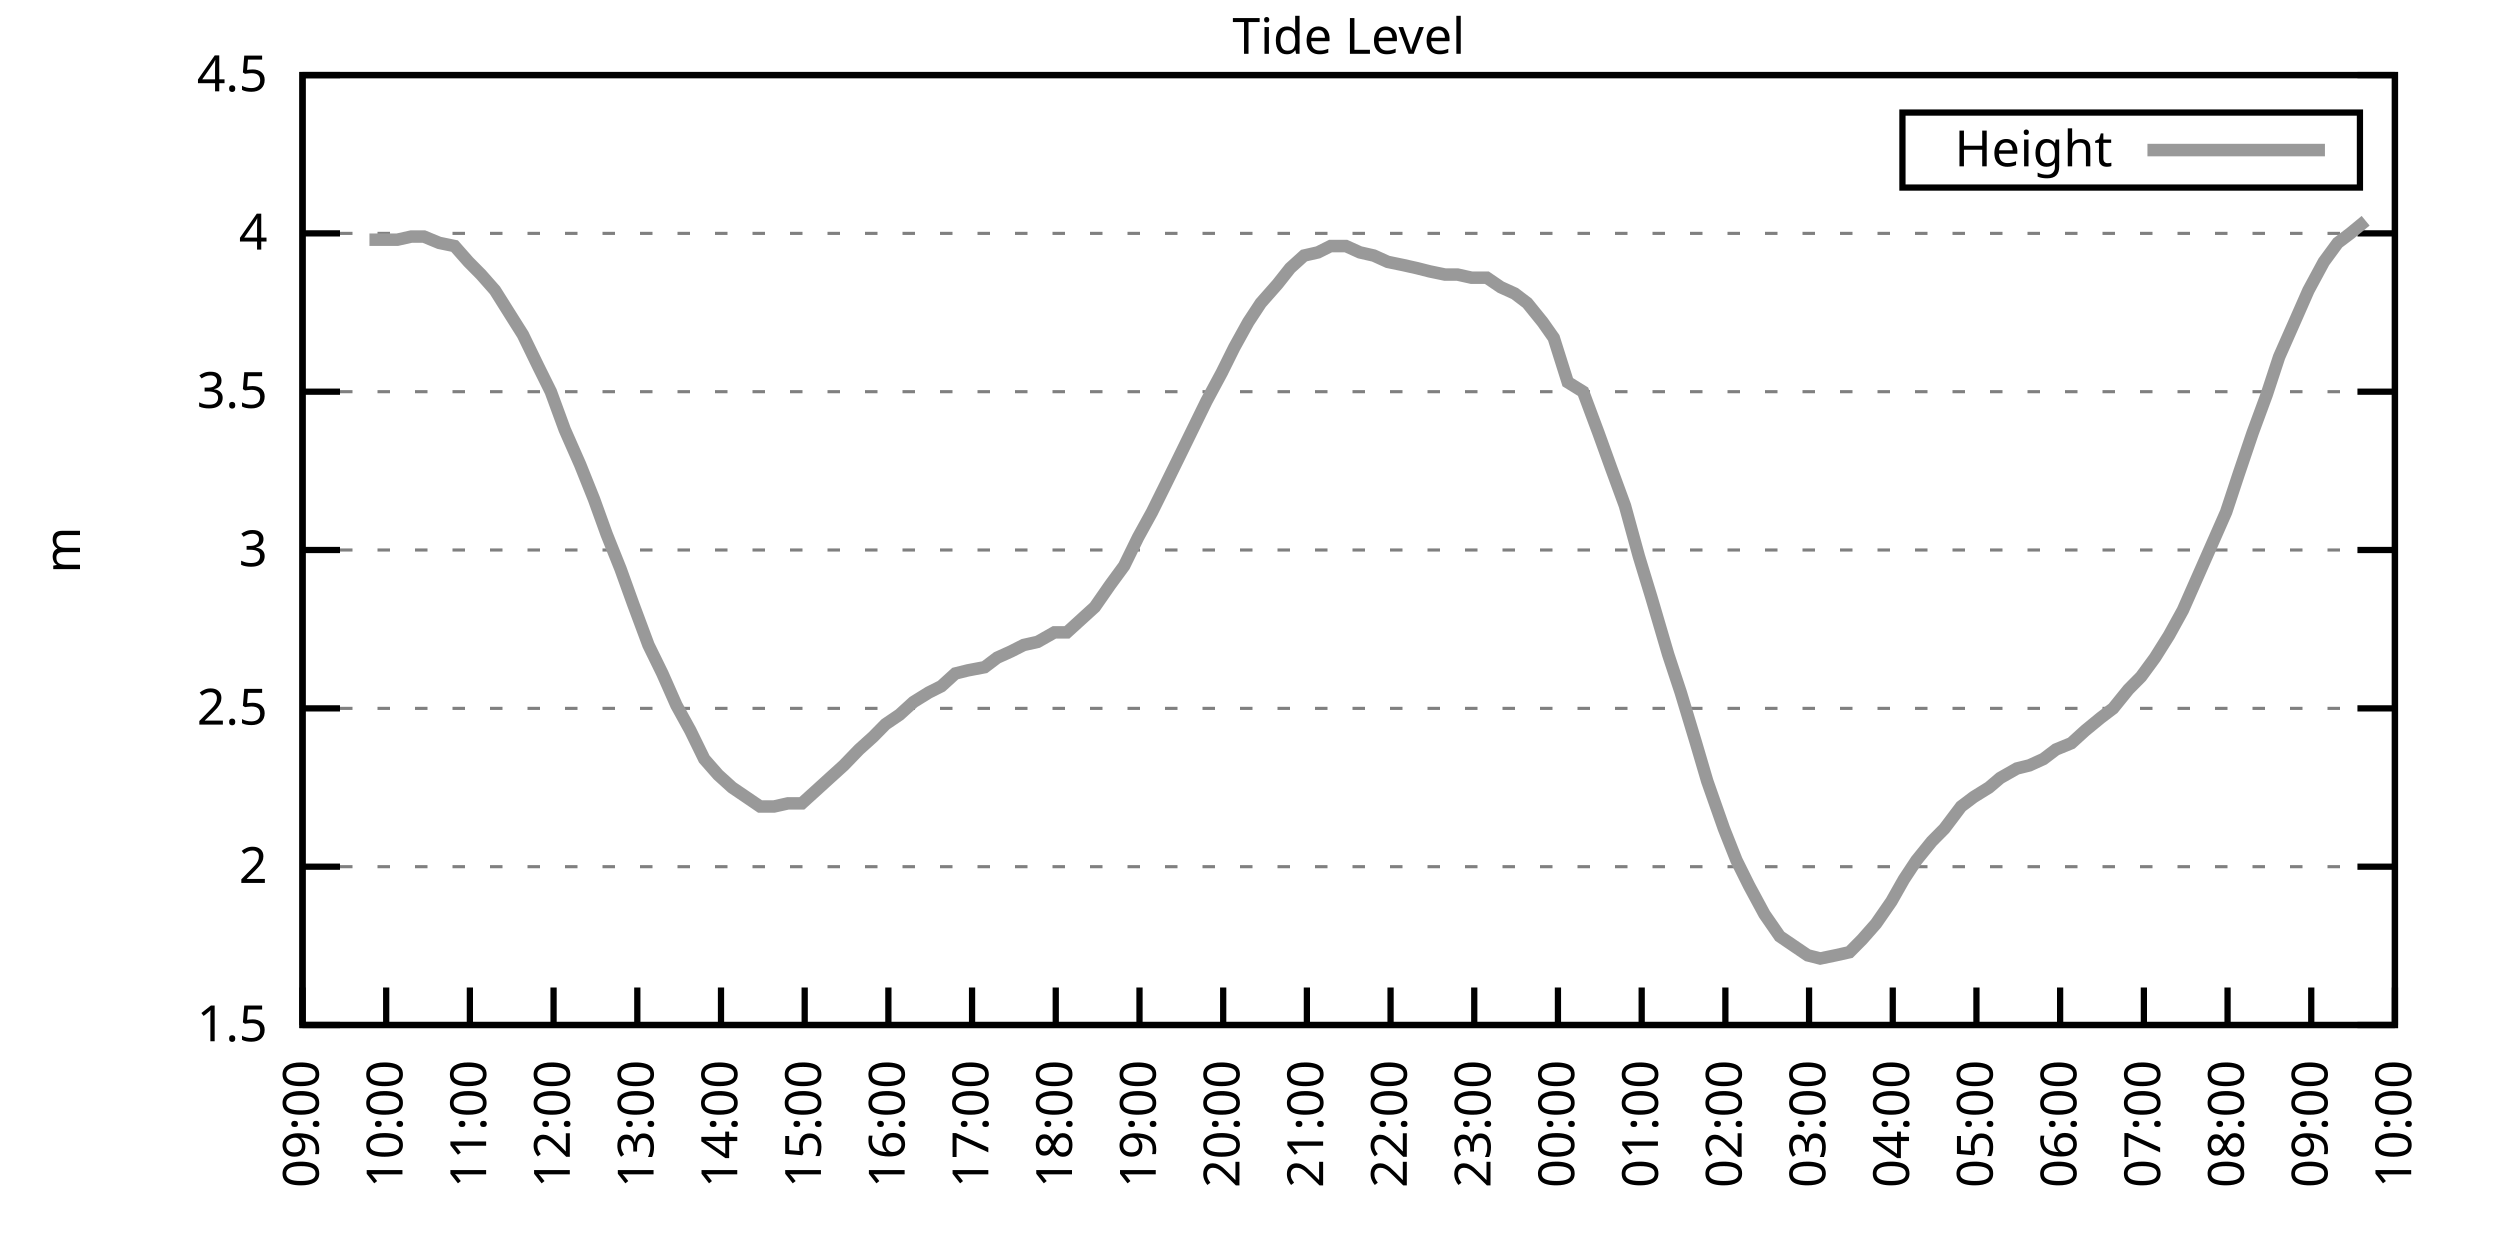
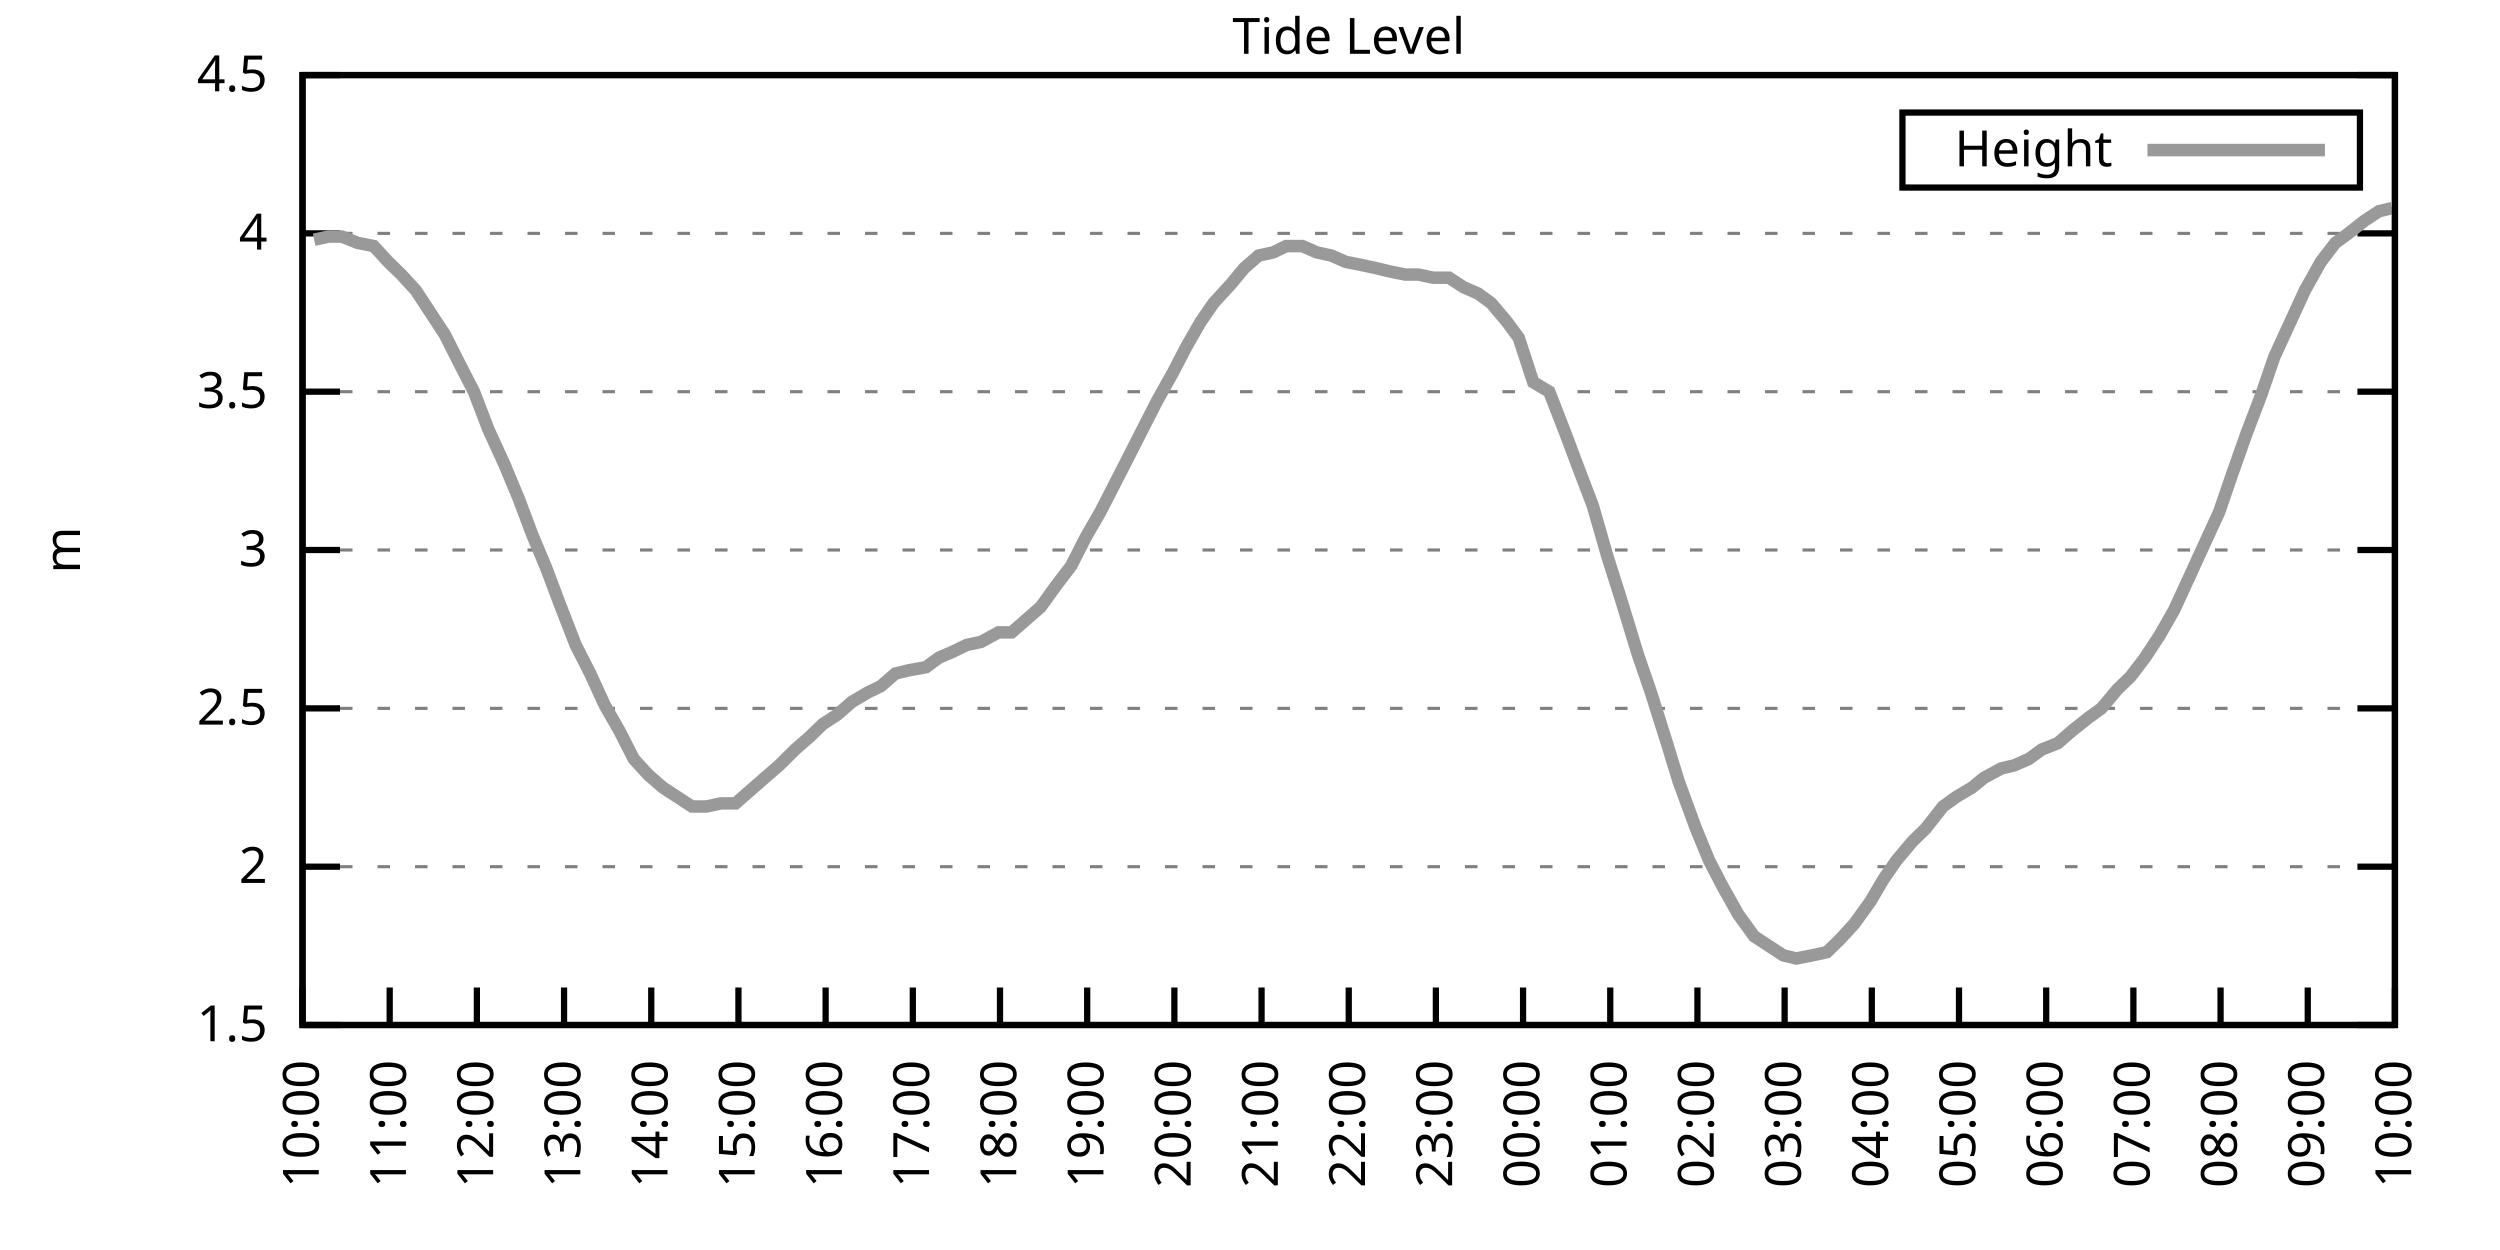
<svg xmlns="http://www.w3.org/2000/svg" xmlns:xlink="http://www.w3.org/1999/xlink" width="400" height="200" viewBox="0 0 400 200">
  <g id="gnuplot_canvas">
    <rect x="0" y="0" width="400" height="200" fill="none" />
    <defs>
      <circle id="gpDot" r="0.5" stroke-width="0.5" stroke="currentColor" />
      <path id="gpPt0" stroke-width="0.333" stroke="currentColor" d="M-1,0 h2 M0,-1 v2" />
      <path id="gpPt1" stroke-width="0.333" stroke="currentColor" d="M-1,-1 L1,1 M1,-1 L-1,1" />
      <path id="gpPt2" stroke-width="0.333" stroke="currentColor" d="M-1,0 L1,0 M0,-1 L0,1 M-1,-1 L1,1 M-1,1 L1,-1" />
      <rect id="gpPt3" stroke-width="0.333" stroke="currentColor" x="-1" y="-1" width="2" height="2" />
      <rect id="gpPt4" stroke-width="0.333" stroke="currentColor" fill="currentColor" x="-1" y="-1" width="2" height="2" />
      <circle id="gpPt5" stroke-width="0.333" stroke="currentColor" cx="0" cy="0" r="1" />
      <use xlink:href="#gpPt5" id="gpPt6" fill="currentColor" stroke="none" />
      <path id="gpPt7" stroke-width="0.333" stroke="currentColor" d="M0,-1.33 L-1.33,0.67 L1.33,0.67 z" />
      <use xlink:href="#gpPt7" id="gpPt8" fill="currentColor" stroke="none" />
      <use xlink:href="#gpPt7" id="gpPt9" stroke="currentColor" transform="rotate(180)" />
      <use xlink:href="#gpPt9" id="gpPt10" fill="currentColor" stroke="none" />
      <use xlink:href="#gpPt3" id="gpPt11" stroke="currentColor" transform="rotate(45)" />
      <use xlink:href="#gpPt11" id="gpPt12" fill="currentColor" stroke="none" />
      <path id="gpPt13" stroke-width="0.333" stroke="currentColor" d="M0,1.330 L1.265,0.411 L0.782,-1.067 L-0.782,-1.076 L-1.265,0.411 z" />
      <use xlink:href="#gpPt13" id="gpPt14" fill="currentColor" stroke="none" />
      <filter id="textbox" filterUnits="objectBoundingBox" x="0" y="0" height="1" width="1">
        <feFlood flood-color="white" flood-opacity="1" result="bgnd" />
        <feComposite in="SourceGraphic" in2="bgnd" operator="atop" />
      </filter>
      <filter id="greybox" filterUnits="objectBoundingBox" x="0" y="0" height="1" width="1">
        <feFlood flood-color="lightgrey" flood-opacity="1" result="grey" />
        <feComposite in="SourceGraphic" in2="grey" operator="atop" />
      </filter>
    </defs>
    <g fill="none" color="white" stroke="currentColor" stroke-width="1.00" stroke-linecap="butt" stroke-linejoin="miter">
</g>
    <g fill="none" color="black" stroke="currentColor" stroke-width="1.00" stroke-linecap="butt" stroke-linejoin="miter">
      <g stroke="none" shape-rendering="crispEdges">
        <polygon fill="rgb(255, 255, 255)" points="48.40,164.00 383.18,164.00 383.18,12.02 48.40,12.02 " />
      </g>
    </g>
    <g fill="none" color="black" stroke="currentColor" stroke-width="1.00" stroke-linecap="butt" stroke-linejoin="miter">
</g>
    <g fill="none" color="black" stroke="black" stroke-width="0.50" stroke-linecap="butt" stroke-linejoin="miter">
</g>
    <g fill="none" color="gray" stroke="currentColor" stroke-width="0.50" stroke-linecap="butt" stroke-linejoin="miter">
      <path stroke="gray" stroke-dasharray="2,4" class="gridline" d="M48.40,164.00 L383.19,164.00  " />
    </g>
    <g fill="none" color="gray" stroke="gray" stroke-width="1.00" stroke-linecap="butt" stroke-linejoin="miter">
</g>
    <g fill="none" color="black" stroke="currentColor" stroke-width="1.00" stroke-linecap="butt" stroke-linejoin="miter">
      <path stroke="black" d="M48.40,164.00 L54.40,164.00 M383.19,164.00 L377.19,164.00  " />
      <g transform="translate(42.80,166.60)" stroke="none" fill="black" font-family="Sans" font-size="8.00" text-anchor="end">
        <text>
          <tspan font-family="Sans"> 1.5</tspan>
        </text>
      </g>
    </g>
    <g fill="none" color="black" stroke="currentColor" stroke-width="1.00" stroke-linecap="butt" stroke-linejoin="miter">
</g>
    <g fill="none" color="black" stroke="black" stroke-width="0.50" stroke-linecap="butt" stroke-linejoin="miter">
</g>
    <g fill="none" color="gray" stroke="currentColor" stroke-width="0.50" stroke-linecap="butt" stroke-linejoin="miter">
      <path stroke="gray" stroke-dasharray="2,4" class="gridline" d="M48.40,138.67 L383.19,138.67  " />
    </g>
    <g fill="none" color="gray" stroke="gray" stroke-width="1.00" stroke-linecap="butt" stroke-linejoin="miter">
</g>
    <g fill="none" color="black" stroke="currentColor" stroke-width="1.00" stroke-linecap="butt" stroke-linejoin="miter">
      <path stroke="black" d="M48.40,138.67 L54.40,138.67 M383.19,138.67 L377.19,138.67  " />
      <g transform="translate(42.80,141.27)" stroke="none" fill="black" font-family="Sans" font-size="8.00" text-anchor="end">
        <text>
          <tspan font-family="Sans"> 2</tspan>
        </text>
      </g>
    </g>
    <g fill="none" color="black" stroke="currentColor" stroke-width="1.00" stroke-linecap="butt" stroke-linejoin="miter">
</g>
    <g fill="none" color="black" stroke="black" stroke-width="0.50" stroke-linecap="butt" stroke-linejoin="miter">
</g>
    <g fill="none" color="gray" stroke="currentColor" stroke-width="0.50" stroke-linecap="butt" stroke-linejoin="miter">
      <path stroke="gray" stroke-dasharray="2,4" class="gridline" d="M48.40,113.34 L383.19,113.34  " />
    </g>
    <g fill="none" color="gray" stroke="gray" stroke-width="1.00" stroke-linecap="butt" stroke-linejoin="miter">
</g>
    <g fill="none" color="black" stroke="currentColor" stroke-width="1.00" stroke-linecap="butt" stroke-linejoin="miter">
      <path stroke="black" d="M48.40,113.34 L54.40,113.34 M383.19,113.34 L377.19,113.34  " />
      <g transform="translate(42.80,115.94)" stroke="none" fill="black" font-family="Sans" font-size="8.00" text-anchor="end">
        <text>
          <tspan font-family="Sans"> 2.5</tspan>
        </text>
      </g>
    </g>
    <g fill="none" color="black" stroke="currentColor" stroke-width="1.00" stroke-linecap="butt" stroke-linejoin="miter">
</g>
    <g fill="none" color="black" stroke="black" stroke-width="0.50" stroke-linecap="butt" stroke-linejoin="miter">
</g>
    <g fill="none" color="gray" stroke="currentColor" stroke-width="0.50" stroke-linecap="butt" stroke-linejoin="miter">
      <path stroke="gray" stroke-dasharray="2,4" class="gridline" d="M48.40,88.00 L383.19,88.00  " />
    </g>
    <g fill="none" color="gray" stroke="gray" stroke-width="1.00" stroke-linecap="butt" stroke-linejoin="miter">
</g>
    <g fill="none" color="black" stroke="currentColor" stroke-width="1.00" stroke-linecap="butt" stroke-linejoin="miter">
      <path stroke="black" d="M48.40,88.00 L54.40,88.00 M383.19,88.00 L377.19,88.00  " />
      <g transform="translate(42.80,90.60)" stroke="none" fill="black" font-family="Sans" font-size="8.00" text-anchor="end">
        <text>
          <tspan font-family="Sans"> 3</tspan>
        </text>
      </g>
    </g>
    <g fill="none" color="black" stroke="currentColor" stroke-width="1.00" stroke-linecap="butt" stroke-linejoin="miter">
</g>
    <g fill="none" color="black" stroke="black" stroke-width="0.50" stroke-linecap="butt" stroke-linejoin="miter">
</g>
    <g fill="none" color="gray" stroke="currentColor" stroke-width="0.50" stroke-linecap="butt" stroke-linejoin="miter">
      <path stroke="gray" stroke-dasharray="2,4" class="gridline" d="M48.40,62.67 L383.19,62.67  " />
    </g>
    <g fill="none" color="gray" stroke="gray" stroke-width="1.00" stroke-linecap="butt" stroke-linejoin="miter">
</g>
    <g fill="none" color="black" stroke="currentColor" stroke-width="1.00" stroke-linecap="butt" stroke-linejoin="miter">
      <path stroke="black" d="M48.40,62.67 L54.40,62.67 M383.19,62.67 L377.19,62.67  " />
      <g transform="translate(42.80,65.27)" stroke="none" fill="black" font-family="Sans" font-size="8.00" text-anchor="end">
        <text>
          <tspan font-family="Sans"> 3.5</tspan>
        </text>
      </g>
    </g>
    <g fill="none" color="black" stroke="currentColor" stroke-width="1.00" stroke-linecap="butt" stroke-linejoin="miter">
</g>
    <g fill="none" color="black" stroke="black" stroke-width="0.50" stroke-linecap="butt" stroke-linejoin="miter">
</g>
    <g fill="none" color="gray" stroke="currentColor" stroke-width="0.50" stroke-linecap="butt" stroke-linejoin="miter">
      <path stroke="gray" stroke-dasharray="2,4" class="gridline" d="M48.40,37.34 L383.19,37.34  " />
    </g>
    <g fill="none" color="gray" stroke="gray" stroke-width="1.00" stroke-linecap="butt" stroke-linejoin="miter">
</g>
    <g fill="none" color="black" stroke="currentColor" stroke-width="1.00" stroke-linecap="butt" stroke-linejoin="miter">
      <path stroke="black" d="M48.40,37.34 L54.40,37.34 M383.19,37.34 L377.19,37.34  " />
      <g transform="translate(42.80,39.94)" stroke="none" fill="black" font-family="Sans" font-size="8.00" text-anchor="end">
        <text>
          <tspan font-family="Sans"> 4</tspan>
        </text>
      </g>
    </g>
    <g fill="none" color="black" stroke="currentColor" stroke-width="1.00" stroke-linecap="butt" stroke-linejoin="miter">
</g>
    <g fill="none" color="black" stroke="black" stroke-width="0.50" stroke-linecap="butt" stroke-linejoin="miter">
</g>
    <g fill="none" color="gray" stroke="currentColor" stroke-width="0.50" stroke-linecap="butt" stroke-linejoin="miter">
      <path stroke="gray" stroke-dasharray="2,4" class="gridline" d="M48.40,12.01 L383.19,12.01  " />
    </g>
    <g fill="none" color="gray" stroke="gray" stroke-width="1.00" stroke-linecap="butt" stroke-linejoin="miter">
</g>
    <g fill="none" color="black" stroke="currentColor" stroke-width="1.00" stroke-linecap="butt" stroke-linejoin="miter">
      <path stroke="black" d="M48.40,12.01 L54.40,12.01 M383.19,12.01 L377.19,12.01  " />
      <g transform="translate(42.80,14.61)" stroke="none" fill="black" font-family="Sans" font-size="8.00" text-anchor="end">
        <text>
          <tspan font-family="Sans"> 4.5</tspan>
        </text>
      </g>
    </g>
    <g fill="none" color="black" stroke="currentColor" stroke-width="1.00" stroke-linecap="butt" stroke-linejoin="miter">
      <path stroke="black" d="M48.40,164.00 L48.40,158.00  " />
      <g transform="translate(51.00,169.60) rotate(270.00)" stroke="none" fill="black" font-family="Sans" font-size="8.00" text-anchor="end">
        <text>
-           <tspan font-family="Sans">09:00</tspan>
-         </text>
-       </g>
-     </g>
-     <g fill="none" color="black" stroke="currentColor" stroke-width="1.00" stroke-linecap="butt" stroke-linejoin="miter">
-       <path stroke="black" d="M61.79,164.00 L61.79,158.00  " />
-       <g transform="translate(64.39,169.60) rotate(270.00)" stroke="none" fill="black" font-family="Sans" font-size="8.00" text-anchor="end">
-         <text>
          <tspan font-family="Sans">10:00</tspan>
        </text>
      </g>
    </g>
    <g fill="none" color="black" stroke="currentColor" stroke-width="1.00" stroke-linecap="butt" stroke-linejoin="miter">
-       <path stroke="black" d="M75.18,164.00 L75.18,158.00  " />
-       <g transform="translate(77.78,169.60) rotate(270.00)" stroke="none" fill="black" font-family="Sans" font-size="8.00" text-anchor="end">
+       <path stroke="black" d="M62.35,164.00 L62.35,158.00  " />
+       <g transform="translate(64.95,169.60) rotate(270.00)" stroke="none" fill="black" font-family="Sans" font-size="8.00" text-anchor="end">
        <text>
          <tspan font-family="Sans">11:00</tspan>
        </text>
      </g>
    </g>
    <g fill="none" color="black" stroke="currentColor" stroke-width="1.00" stroke-linecap="butt" stroke-linejoin="miter">
-       <path stroke="black" d="M88.57,164.00 L88.57,158.00  " />
-       <g transform="translate(91.17,169.60) rotate(270.00)" stroke="none" fill="black" font-family="Sans" font-size="8.00" text-anchor="end">
+       <path stroke="black" d="M76.30,164.00 L76.30,158.00  " />
+       <g transform="translate(78.90,169.60) rotate(270.00)" stroke="none" fill="black" font-family="Sans" font-size="8.00" text-anchor="end">
        <text>
          <tspan font-family="Sans">12:00</tspan>
        </text>
      </g>
    </g>
    <g fill="none" color="black" stroke="currentColor" stroke-width="1.00" stroke-linecap="butt" stroke-linejoin="miter">
-       <path stroke="black" d="M101.97,164.00 L101.97,158.00  " />
-       <g transform="translate(104.57,169.60) rotate(270.00)" stroke="none" fill="black" font-family="Sans" font-size="8.00" text-anchor="end">
+       <path stroke="black" d="M90.25,164.00 L90.25,158.00  " />
+       <g transform="translate(92.85,169.60) rotate(270.00)" stroke="none" fill="black" font-family="Sans" font-size="8.00" text-anchor="end">
        <text>
          <tspan font-family="Sans">13:00</tspan>
        </text>
      </g>
    </g>
    <g fill="none" color="black" stroke="currentColor" stroke-width="1.00" stroke-linecap="butt" stroke-linejoin="miter">
-       <path stroke="black" d="M115.36,164.00 L115.36,158.00  " />
-       <g transform="translate(117.96,169.60) rotate(270.00)" stroke="none" fill="black" font-family="Sans" font-size="8.00" text-anchor="end">
+       <path stroke="black" d="M104.20,164.00 L104.20,158.00  " />
+       <g transform="translate(106.80,169.60) rotate(270.00)" stroke="none" fill="black" font-family="Sans" font-size="8.00" text-anchor="end">
        <text>
          <tspan font-family="Sans">14:00</tspan>
        </text>
      </g>
    </g>
    <g fill="none" color="black" stroke="currentColor" stroke-width="1.00" stroke-linecap="butt" stroke-linejoin="miter">
-       <path stroke="black" d="M128.75,164.00 L128.75,158.00  " />
-       <g transform="translate(131.35,169.60) rotate(270.00)" stroke="none" fill="black" font-family="Sans" font-size="8.00" text-anchor="end">
+       <path stroke="black" d="M118.15,164.00 L118.15,158.00  " />
+       <g transform="translate(120.75,169.60) rotate(270.00)" stroke="none" fill="black" font-family="Sans" font-size="8.00" text-anchor="end">
        <text>
          <tspan font-family="Sans">15:00</tspan>
        </text>
      </g>
    </g>
    <g fill="none" color="black" stroke="currentColor" stroke-width="1.00" stroke-linecap="butt" stroke-linejoin="miter">
-       <path stroke="black" d="M142.14,164.00 L142.14,158.00  " />
-       <g transform="translate(144.74,169.60) rotate(270.00)" stroke="none" fill="black" font-family="Sans" font-size="8.00" text-anchor="end">
+       <path stroke="black" d="M132.10,164.00 L132.10,158.00  " />
+       <g transform="translate(134.70,169.60) rotate(270.00)" stroke="none" fill="black" font-family="Sans" font-size="8.00" text-anchor="end">
        <text>
          <tspan font-family="Sans">16:00</tspan>
        </text>
      </g>
    </g>
    <g fill="none" color="black" stroke="currentColor" stroke-width="1.00" stroke-linecap="butt" stroke-linejoin="miter">
-       <path stroke="black" d="M155.53,164.00 L155.53,158.00  " />
-       <g transform="translate(158.13,169.60) rotate(270.00)" stroke="none" fill="black" font-family="Sans" font-size="8.00" text-anchor="end">
+       <path stroke="black" d="M146.05,164.00 L146.05,158.00  " />
+       <g transform="translate(148.65,169.60) rotate(270.00)" stroke="none" fill="black" font-family="Sans" font-size="8.00" text-anchor="end">
        <text>
          <tspan font-family="Sans">17:00</tspan>
        </text>
      </g>
    </g>
    <g fill="none" color="black" stroke="currentColor" stroke-width="1.00" stroke-linecap="butt" stroke-linejoin="miter">
-       <path stroke="black" d="M168.92,164.00 L168.92,158.00  " />
-       <g transform="translate(171.52,169.60) rotate(270.00)" stroke="none" fill="black" font-family="Sans" font-size="8.00" text-anchor="end">
+       <path stroke="black" d="M160.00,164.00 L160.00,158.00  " />
+       <g transform="translate(162.60,169.60) rotate(270.00)" stroke="none" fill="black" font-family="Sans" font-size="8.00" text-anchor="end">
        <text>
          <tspan font-family="Sans">18:00</tspan>
        </text>
      </g>
    </g>
    <g fill="none" color="black" stroke="currentColor" stroke-width="1.00" stroke-linecap="butt" stroke-linejoin="miter">
-       <path stroke="black" d="M182.32,164.00 L182.32,158.00  " />
-       <g transform="translate(184.92,169.60) rotate(270.00)" stroke="none" fill="black" font-family="Sans" font-size="8.00" text-anchor="end">
+       <path stroke="black" d="M173.95,164.00 L173.95,158.00  " />
+       <g transform="translate(176.55,169.60) rotate(270.00)" stroke="none" fill="black" font-family="Sans" font-size="8.00" text-anchor="end">
        <text>
          <tspan font-family="Sans">19:00</tspan>
        </text>
      </g>
    </g>
    <g fill="none" color="black" stroke="currentColor" stroke-width="1.00" stroke-linecap="butt" stroke-linejoin="miter">
-       <path stroke="black" d="M195.71,164.00 L195.71,158.00  " />
-       <g transform="translate(198.31,169.60) rotate(270.00)" stroke="none" fill="black" font-family="Sans" font-size="8.00" text-anchor="end">
+       <path stroke="black" d="M187.90,164.00 L187.90,158.00  " />
+       <g transform="translate(190.50,169.60) rotate(270.00)" stroke="none" fill="black" font-family="Sans" font-size="8.00" text-anchor="end">
        <text>
          <tspan font-family="Sans">20:00</tspan>
        </text>
      </g>
    </g>
    <g fill="none" color="black" stroke="currentColor" stroke-width="1.00" stroke-linecap="butt" stroke-linejoin="miter">
-       <path stroke="black" d="M209.10,164.00 L209.10,158.00  " />
-       <g transform="translate(211.70,169.60) rotate(270.00)" stroke="none" fill="black" font-family="Sans" font-size="8.00" text-anchor="end">
+       <path stroke="black" d="M201.85,164.00 L201.85,158.00  " />
+       <g transform="translate(204.45,169.60) rotate(270.00)" stroke="none" fill="black" font-family="Sans" font-size="8.00" text-anchor="end">
        <text>
          <tspan font-family="Sans">21:00</tspan>
        </text>
      </g>
    </g>
    <g fill="none" color="black" stroke="currentColor" stroke-width="1.00" stroke-linecap="butt" stroke-linejoin="miter">
-       <path stroke="black" d="M222.49,164.00 L222.49,158.00  " />
-       <g transform="translate(225.09,169.60) rotate(270.00)" stroke="none" fill="black" font-family="Sans" font-size="8.00" text-anchor="end">
+       <path stroke="black" d="M215.80,164.00 L215.80,158.00  " />
+       <g transform="translate(218.40,169.60) rotate(270.00)" stroke="none" fill="black" font-family="Sans" font-size="8.00" text-anchor="end">
        <text>
          <tspan font-family="Sans">22:00</tspan>
        </text>
      </g>
    </g>
    <g fill="none" color="black" stroke="currentColor" stroke-width="1.00" stroke-linecap="butt" stroke-linejoin="miter">
-       <path stroke="black" d="M235.88,164.00 L235.88,158.00  " />
-       <g transform="translate(238.48,169.60) rotate(270.00)" stroke="none" fill="black" font-family="Sans" font-size="8.00" text-anchor="end">
+       <path stroke="black" d="M229.74,164.00 L229.74,158.00  " />
+       <g transform="translate(232.34,169.60) rotate(270.00)" stroke="none" fill="black" font-family="Sans" font-size="8.00" text-anchor="end">
        <text>
          <tspan font-family="Sans">23:00</tspan>
        </text>
      </g>
    </g>
    <g fill="none" color="black" stroke="currentColor" stroke-width="1.00" stroke-linecap="butt" stroke-linejoin="miter">
-       <path stroke="black" d="M249.27,164.00 L249.27,158.00  " />
-       <g transform="translate(251.87,169.60) rotate(270.00)" stroke="none" fill="black" font-family="Sans" font-size="8.00" text-anchor="end">
+       <path stroke="black" d="M243.69,164.00 L243.69,158.00  " />
+       <g transform="translate(246.29,169.60) rotate(270.00)" stroke="none" fill="black" font-family="Sans" font-size="8.00" text-anchor="end">
        <text>
          <tspan font-family="Sans">00:00</tspan>
        </text>
      </g>
    </g>
    <g fill="none" color="black" stroke="currentColor" stroke-width="1.00" stroke-linecap="butt" stroke-linejoin="miter">
-       <path stroke="black" d="M262.67,164.00 L262.67,158.00  " />
-       <g transform="translate(265.27,169.60) rotate(270.00)" stroke="none" fill="black" font-family="Sans" font-size="8.00" text-anchor="end">
+       <path stroke="black" d="M257.64,164.00 L257.64,158.00  " />
+       <g transform="translate(260.24,169.60) rotate(270.00)" stroke="none" fill="black" font-family="Sans" font-size="8.00" text-anchor="end">
        <text>
          <tspan font-family="Sans">01:00</tspan>
        </text>
      </g>
    </g>
    <g fill="none" color="black" stroke="currentColor" stroke-width="1.00" stroke-linecap="butt" stroke-linejoin="miter">
-       <path stroke="black" d="M276.06,164.00 L276.06,158.00  " />
-       <g transform="translate(278.66,169.60) rotate(270.00)" stroke="none" fill="black" font-family="Sans" font-size="8.00" text-anchor="end">
+       <path stroke="black" d="M271.59,164.00 L271.59,158.00  " />
+       <g transform="translate(274.19,169.60) rotate(270.00)" stroke="none" fill="black" font-family="Sans" font-size="8.00" text-anchor="end">
        <text>
          <tspan font-family="Sans">02:00</tspan>
        </text>
      </g>
    </g>
    <g fill="none" color="black" stroke="currentColor" stroke-width="1.00" stroke-linecap="butt" stroke-linejoin="miter">
-       <path stroke="black" d="M289.45,164.00 L289.45,158.00  " />
-       <g transform="translate(292.05,169.60) rotate(270.00)" stroke="none" fill="black" font-family="Sans" font-size="8.00" text-anchor="end">
+       <path stroke="black" d="M285.54,164.00 L285.54,158.00  " />
+       <g transform="translate(288.14,169.60) rotate(270.00)" stroke="none" fill="black" font-family="Sans" font-size="8.00" text-anchor="end">
        <text>
          <tspan font-family="Sans">03:00</tspan>
        </text>
      </g>
    </g>
    <g fill="none" color="black" stroke="currentColor" stroke-width="1.00" stroke-linecap="butt" stroke-linejoin="miter">
-       <path stroke="black" d="M302.84,164.00 L302.84,158.00  " />
-       <g transform="translate(305.44,169.60) rotate(270.00)" stroke="none" fill="black" font-family="Sans" font-size="8.00" text-anchor="end">
+       <path stroke="black" d="M299.49,164.00 L299.49,158.00  " />
+       <g transform="translate(302.09,169.60) rotate(270.00)" stroke="none" fill="black" font-family="Sans" font-size="8.00" text-anchor="end">
        <text>
          <tspan font-family="Sans">04:00</tspan>
        </text>
      </g>
    </g>
    <g fill="none" color="black" stroke="currentColor" stroke-width="1.00" stroke-linecap="butt" stroke-linejoin="miter">
-       <path stroke="black" d="M316.23,164.00 L316.23,158.00  " />
-       <g transform="translate(318.83,169.60) rotate(270.00)" stroke="none" fill="black" font-family="Sans" font-size="8.00" text-anchor="end">
+       <path stroke="black" d="M313.44,164.00 L313.44,158.00  " />
+       <g transform="translate(316.04,169.60) rotate(270.00)" stroke="none" fill="black" font-family="Sans" font-size="8.00" text-anchor="end">
        <text>
          <tspan font-family="Sans">05:00</tspan>
        </text>
      </g>
    </g>
    <g fill="none" color="black" stroke="currentColor" stroke-width="1.00" stroke-linecap="butt" stroke-linejoin="miter">
-       <path stroke="black" d="M329.62,164.00 L329.62,158.00  " />
-       <g transform="translate(332.22,169.60) rotate(270.00)" stroke="none" fill="black" font-family="Sans" font-size="8.00" text-anchor="end">
+       <path stroke="black" d="M327.39,164.00 L327.39,158.00  " />
+       <g transform="translate(329.99,169.60) rotate(270.00)" stroke="none" fill="black" font-family="Sans" font-size="8.00" text-anchor="end">
        <text>
          <tspan font-family="Sans">06:00</tspan>
        </text>
      </g>
    </g>
    <g fill="none" color="black" stroke="currentColor" stroke-width="1.00" stroke-linecap="butt" stroke-linejoin="miter">
-       <path stroke="black" d="M343.02,164.00 L343.02,158.00  " />
-       <g transform="translate(345.62,169.60) rotate(270.00)" stroke="none" fill="black" font-family="Sans" font-size="8.00" text-anchor="end">
+       <path stroke="black" d="M341.34,164.00 L341.34,158.00  " />
+       <g transform="translate(343.94,169.60) rotate(270.00)" stroke="none" fill="black" font-family="Sans" font-size="8.00" text-anchor="end">
        <text>
          <tspan font-family="Sans">07:00</tspan>
        </text>
      </g>
    </g>
    <g fill="none" color="black" stroke="currentColor" stroke-width="1.00" stroke-linecap="butt" stroke-linejoin="miter">
-       <path stroke="black" d="M356.41,164.00 L356.41,158.00  " />
-       <g transform="translate(359.01,169.60) rotate(270.00)" stroke="none" fill="black" font-family="Sans" font-size="8.00" text-anchor="end">
+       <path stroke="black" d="M355.29,164.00 L355.29,158.00  " />
+       <g transform="translate(357.89,169.60) rotate(270.00)" stroke="none" fill="black" font-family="Sans" font-size="8.00" text-anchor="end">
        <text>
          <tspan font-family="Sans">08:00</tspan>
        </text>
      </g>
    </g>
    <g fill="none" color="black" stroke="currentColor" stroke-width="1.00" stroke-linecap="butt" stroke-linejoin="miter">
-       <path stroke="black" d="M369.80,164.00 L369.80,158.00  " />
-       <g transform="translate(372.40,169.60) rotate(270.00)" stroke="none" fill="black" font-family="Sans" font-size="8.00" text-anchor="end">
+       <path stroke="black" d="M369.24,164.00 L369.24,158.00  " />
+       <g transform="translate(371.84,169.60) rotate(270.00)" stroke="none" fill="black" font-family="Sans" font-size="8.00" text-anchor="end">
        <text>
          <tspan font-family="Sans">09:00</tspan>
        </text>
      </g>
    </g>
    <g fill="none" color="black" stroke="currentColor" stroke-width="1.00" stroke-linecap="butt" stroke-linejoin="miter">
      <path stroke="black" d="M383.19,164.00 L383.19,158.00  " />
      <g transform="translate(385.79,169.60) rotate(270.00)" stroke="none" fill="black" font-family="Sans" font-size="8.00" text-anchor="end">
        <text>
          <tspan font-family="Sans">10:00</tspan>
        </text>
      </g>
    </g>
    <g fill="none" color="black" stroke="currentColor" stroke-width="1.00" stroke-linecap="butt" stroke-linejoin="miter">
</g>
    <g fill="none" color="black" stroke="currentColor" stroke-width="1.00" stroke-linecap="butt" stroke-linejoin="miter">
      <path stroke="black" d="M48.40,12.01 L48.40,164.00 L383.19,164.00 L383.19,12.01 L48.40,12.01 Z  " />
    </g>
    <g fill="none" color="black" stroke="currentColor" stroke-width="1.00" stroke-linecap="butt" stroke-linejoin="miter">
</g>
    <g fill="none" color="black" stroke="currentColor" stroke-width="1.00" stroke-linecap="butt" stroke-linejoin="miter">
      <path stroke="black" d="M304.39,30.01 L304.39,18.01 L377.59,18.01 L377.59,30.01 L304.39,30.01 Z  " />
    </g>
    <g id="Tide_level_plot_1">
      <g fill="none" color="white" stroke="black" stroke-width="2.00" stroke-linecap="butt" stroke-linejoin="miter">
</g>
      <g fill="none" color="black" stroke="currentColor" stroke-width="2.00" stroke-linecap="butt" stroke-linejoin="miter">
        <g transform="translate(337.99,26.61)" stroke="none" fill="black" font-family="Sans" font-size="8.00" text-anchor="end">
          <text>
            <tspan font-family="Sans">Height</tspan>
          </text>
        </g>
      </g>
      <g fill="none" color="black" stroke="currentColor" stroke-width="2.00" stroke-linecap="butt" stroke-linejoin="miter">
-         <path stroke="rgb(153, 153, 153)" d="M343.59,24.01 L371.99,24.01 M59.11,38.35 L61.35,38.35 L63.58,38.35 L65.81,37.85 L67.82,37.85 L70.27,38.86   L72.73,39.37 L74.96,41.90 L76.97,43.93 L79.20,46.46 L81.43,50.01 L83.66,53.55 L86.12,58.62 L88.13,62.67   L90.36,68.75 L92.82,74.33 L95.05,79.90 L97.06,85.47 L99.29,91.04 L101.30,96.62 L103.75,103.20 L105.98,107.76   L108.22,112.83 L110.45,116.88 L112.68,121.44 L114.91,123.98 L117.14,126.00 L119.38,127.52 L121.61,129.04 L123.84,129.04   L126.07,128.54 L128.30,128.54 L130.54,126.51 L132.77,124.48 L135.00,122.46 L137.45,119.92 L139.69,117.90 L141.69,115.87   L143.93,114.35 L146.16,112.32 L148.61,110.80 L150.62,109.79 L152.85,107.76 L154.86,107.26 L157.54,106.75 L159.55,105.23   L161.78,104.22 L163.79,103.20 L166.02,102.70 L168.70,101.18 L170.71,101.18 L172.94,99.15 L175.17,97.12 L177.63,93.58   L179.86,90.54 L182.09,85.98 L184.32,81.93 L186.33,77.87 L188.57,73.31 L190.80,68.75 L193.03,64.19 L195.48,59.63   L197.49,55.58 L199.73,51.53 L201.73,48.49 L204.41,45.45 L206.42,42.91 L208.65,40.89 L210.88,40.38 L212.89,39.37   L215.35,39.37 L217.58,40.38 L219.81,40.89 L222.04,41.90 L224.50,42.41 L226.73,42.91 L228.74,43.42 L231.20,43.93   L233.20,43.93 L235.44,44.43 L237.89,44.43 L240.12,45.95 L242.36,46.97 L244.36,48.49 L246.82,51.53 L248.60,54.06   L250.84,61.15 L253.29,62.67 L255.75,69.26 L257.76,74.83 L259.99,80.91 L262.22,89.02 L264.23,95.60 L266.91,104.72   L268.92,110.80 L271.37,118.91 L273.16,124.99 L275.83,132.59 L277.84,137.66 L279.85,141.71 L282.31,146.27 L284.76,149.81   L286.99,151.33 L289.23,152.85 L291.23,153.36 L293.69,152.85 L295.92,152.35 L297.93,150.32 L300.16,147.79 L302.62,144.24   L304.63,140.69 L306.63,137.66 L309.09,134.62 L311.10,132.59 L313.78,129.04 L315.79,127.52 L318.24,126.00 L320.03,124.48   L322.70,122.96 L324.71,122.46 L326.95,121.44 L328.95,119.92 L331.41,118.91 L333.64,116.88 L336.10,114.86 L338.10,113.34   L340.56,110.30 L342.57,108.27 L344.80,105.23 L347.03,101.68 L349.26,97.63 L351.50,92.56 L353.73,87.50 L356.18,81.93   L358.19,75.85 L360.42,69.26 L362.66,63.18 L364.66,57.10 L367.12,51.53 L369.35,46.46 L371.81,41.90 L374.04,38.86   L376.05,37.34 L378.50,35.32  " />
+         <path stroke="rgb(153, 153, 153)" d="M343.59,24.01 L371.99,24.01 M50.26,38.35 L52.58,37.85 L54.68,37.85 L57.23,38.86 L59.79,39.37 L62.12,41.90   L64.21,43.93 L66.53,46.46 L68.86,50.01 L71.18,53.55 L73.74,58.62 L75.83,62.67 L78.16,68.75 L80.72,74.33   L83.04,79.90 L85.13,85.47 L87.46,91.04 L89.55,96.62 L92.11,103.20 L94.43,107.76 L96.76,112.83 L99.08,116.88   L101.41,121.44 L103.73,123.98 L106.06,126.00 L108.38,127.52 L110.71,129.04 L113.03,129.04 L115.36,128.54 L117.68,128.54   L120.01,126.51 L122.33,124.48 L124.66,122.46 L127.22,119.92 L129.54,117.90 L131.63,115.87 L133.96,114.35 L136.28,112.32   L138.84,110.80 L140.93,109.79 L143.26,107.76 L145.35,107.26 L148.14,106.75 L150.23,105.23 L152.56,104.22 L154.65,103.20   L156.97,102.70 L159.76,101.18 L161.86,101.18 L164.18,99.15 L166.51,97.12 L169.06,93.58 L171.39,90.54 L173.71,85.98   L176.04,81.93 L178.13,77.87 L180.46,73.31 L182.78,68.75 L185.11,64.19 L187.66,59.63 L189.76,55.58 L192.08,51.53   L194.17,48.49 L196.96,45.45 L199.06,42.91 L201.38,40.89 L203.71,40.38 L205.80,39.37 L208.36,39.37 L210.68,40.38   L213.01,40.89 L215.33,41.90 L217.89,42.41 L220.21,42.91 L222.30,43.42 L224.86,43.93 L226.95,43.93 L229.28,44.43   L231.84,44.43 L234.16,45.95 L236.49,46.97 L238.58,48.49 L241.14,51.53 L243.00,54.06 L245.32,61.15 L247.88,62.67   L250.44,69.26 L252.53,74.83 L254.85,80.91 L257.18,89.02 L259.27,95.60 L262.06,104.72 L264.15,110.80 L266.71,118.91   L268.57,124.99 L271.36,132.59 L273.45,137.66 L275.55,141.71 L278.10,146.27 L280.66,149.81 L282.99,151.33 L285.31,152.85   L287.40,153.36 L289.96,152.85 L292.29,152.35 L294.38,150.32 L296.70,147.79 L299.26,144.24 L301.35,140.69 L303.44,137.66   L306.00,134.62 L308.09,132.59 L310.88,129.04 L312.98,127.52 L315.53,126.00 L317.39,124.48 L320.18,122.96 L322.28,122.46   L324.60,121.44 L326.69,119.92 L329.25,118.91 L331.58,116.88 L334.13,114.86 L336.23,113.34 L338.78,110.30 L340.88,108.27   L343.20,105.23 L345.53,101.68 L347.85,97.63 L350.18,92.56 L352.50,87.50 L355.06,81.93 L357.15,75.85 L359.48,69.26   L361.80,63.18 L363.89,57.10 L366.45,51.53 L368.78,46.46 L371.33,41.90 L373.66,38.86 L375.75,37.34 L378.31,35.32   L380.63,33.80 L382.73,33.29  " />
      </g>
    </g>
    <g fill="none" color="black" stroke="currentColor" stroke-width="2.00" stroke-linecap="butt" stroke-linejoin="miter">
</g>
    <g fill="none" color="black" stroke="black" stroke-width="1.00" stroke-linecap="butt" stroke-linejoin="miter">
</g>
    <g fill="none" color="black" stroke="currentColor" stroke-width="1.00" stroke-linecap="butt" stroke-linejoin="miter">
      <path stroke="black" d="M48.40,12.01 L48.40,164.00 L383.19,164.00 L383.19,12.01 L48.40,12.01 Z  " />
      <g transform="translate(12.80,88.01) rotate(270.00)" stroke="none" fill="black" font-family="Sans" font-size="8.00" text-anchor="middle">
        <text>
          <tspan font-family="Sans">m</tspan>
        </text>
      </g>
    </g>
    <g fill="none" color="black" stroke="currentColor" stroke-width="1.00" stroke-linecap="butt" stroke-linejoin="miter">
</g>
    <g fill="none" color="black" stroke="currentColor" stroke-width="1.00" stroke-linecap="butt" stroke-linejoin="miter">
      <g transform="translate(215.79,8.61)" stroke="none" fill="black" font-family="Sans" font-size="8.00" text-anchor="middle">
        <text>
          <tspan font-family="Sans">Tide Level</tspan>
        </text>
      </g>
    </g>
    <g fill="none" color="black" stroke="currentColor" stroke-width="1.00" stroke-linecap="butt" stroke-linejoin="miter">
</g>
  </g>
</svg>
